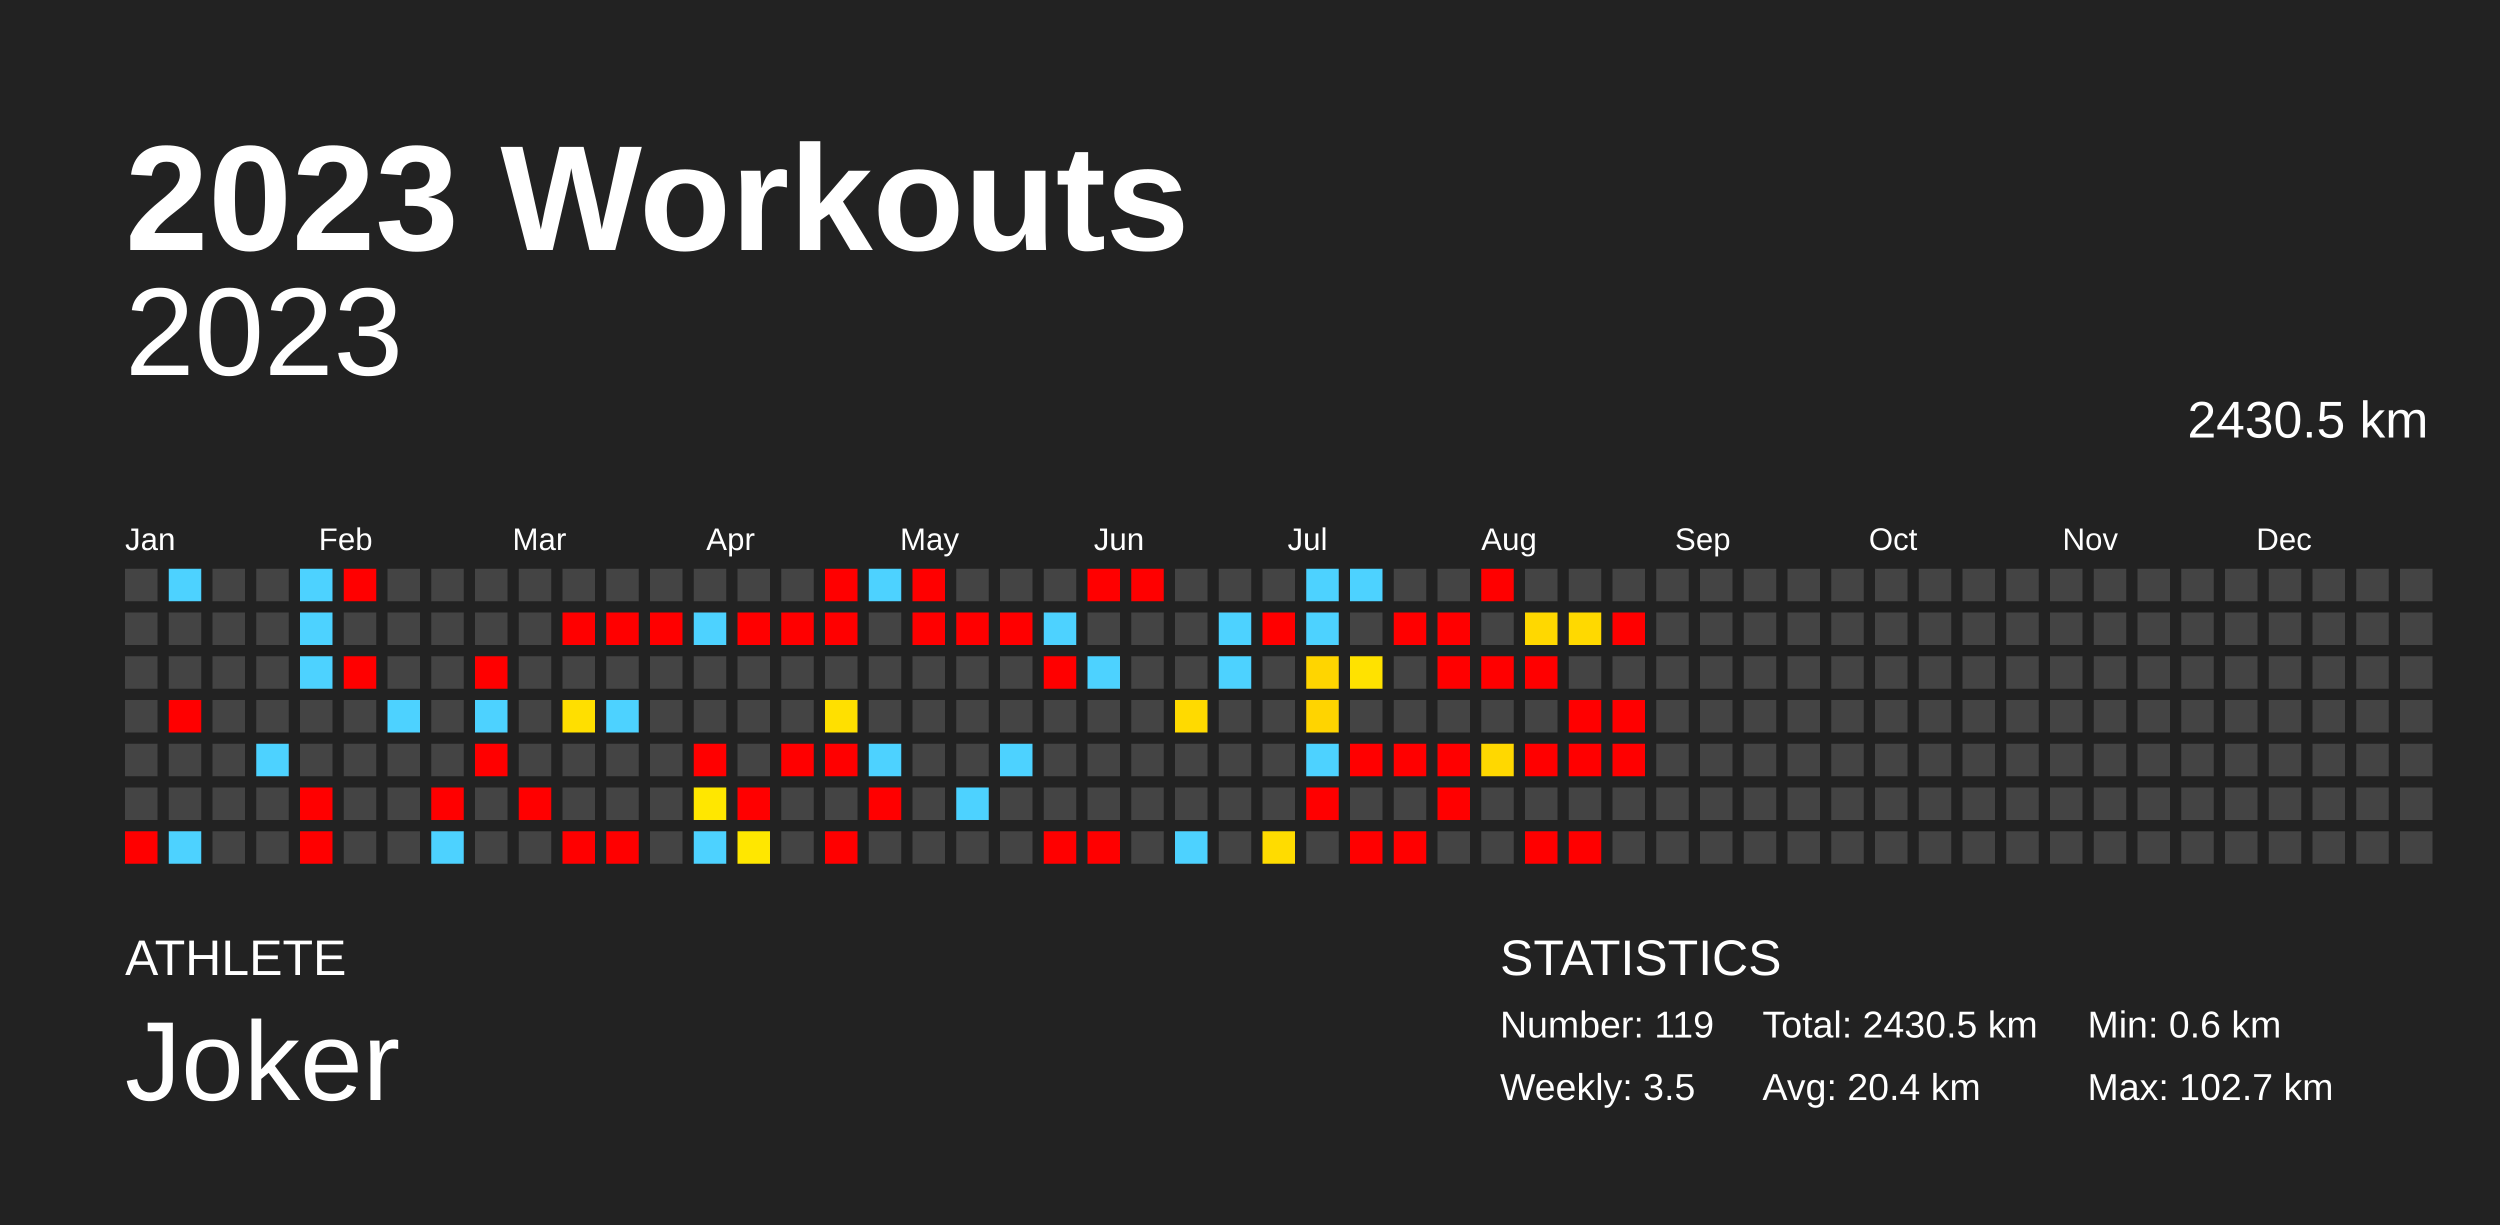
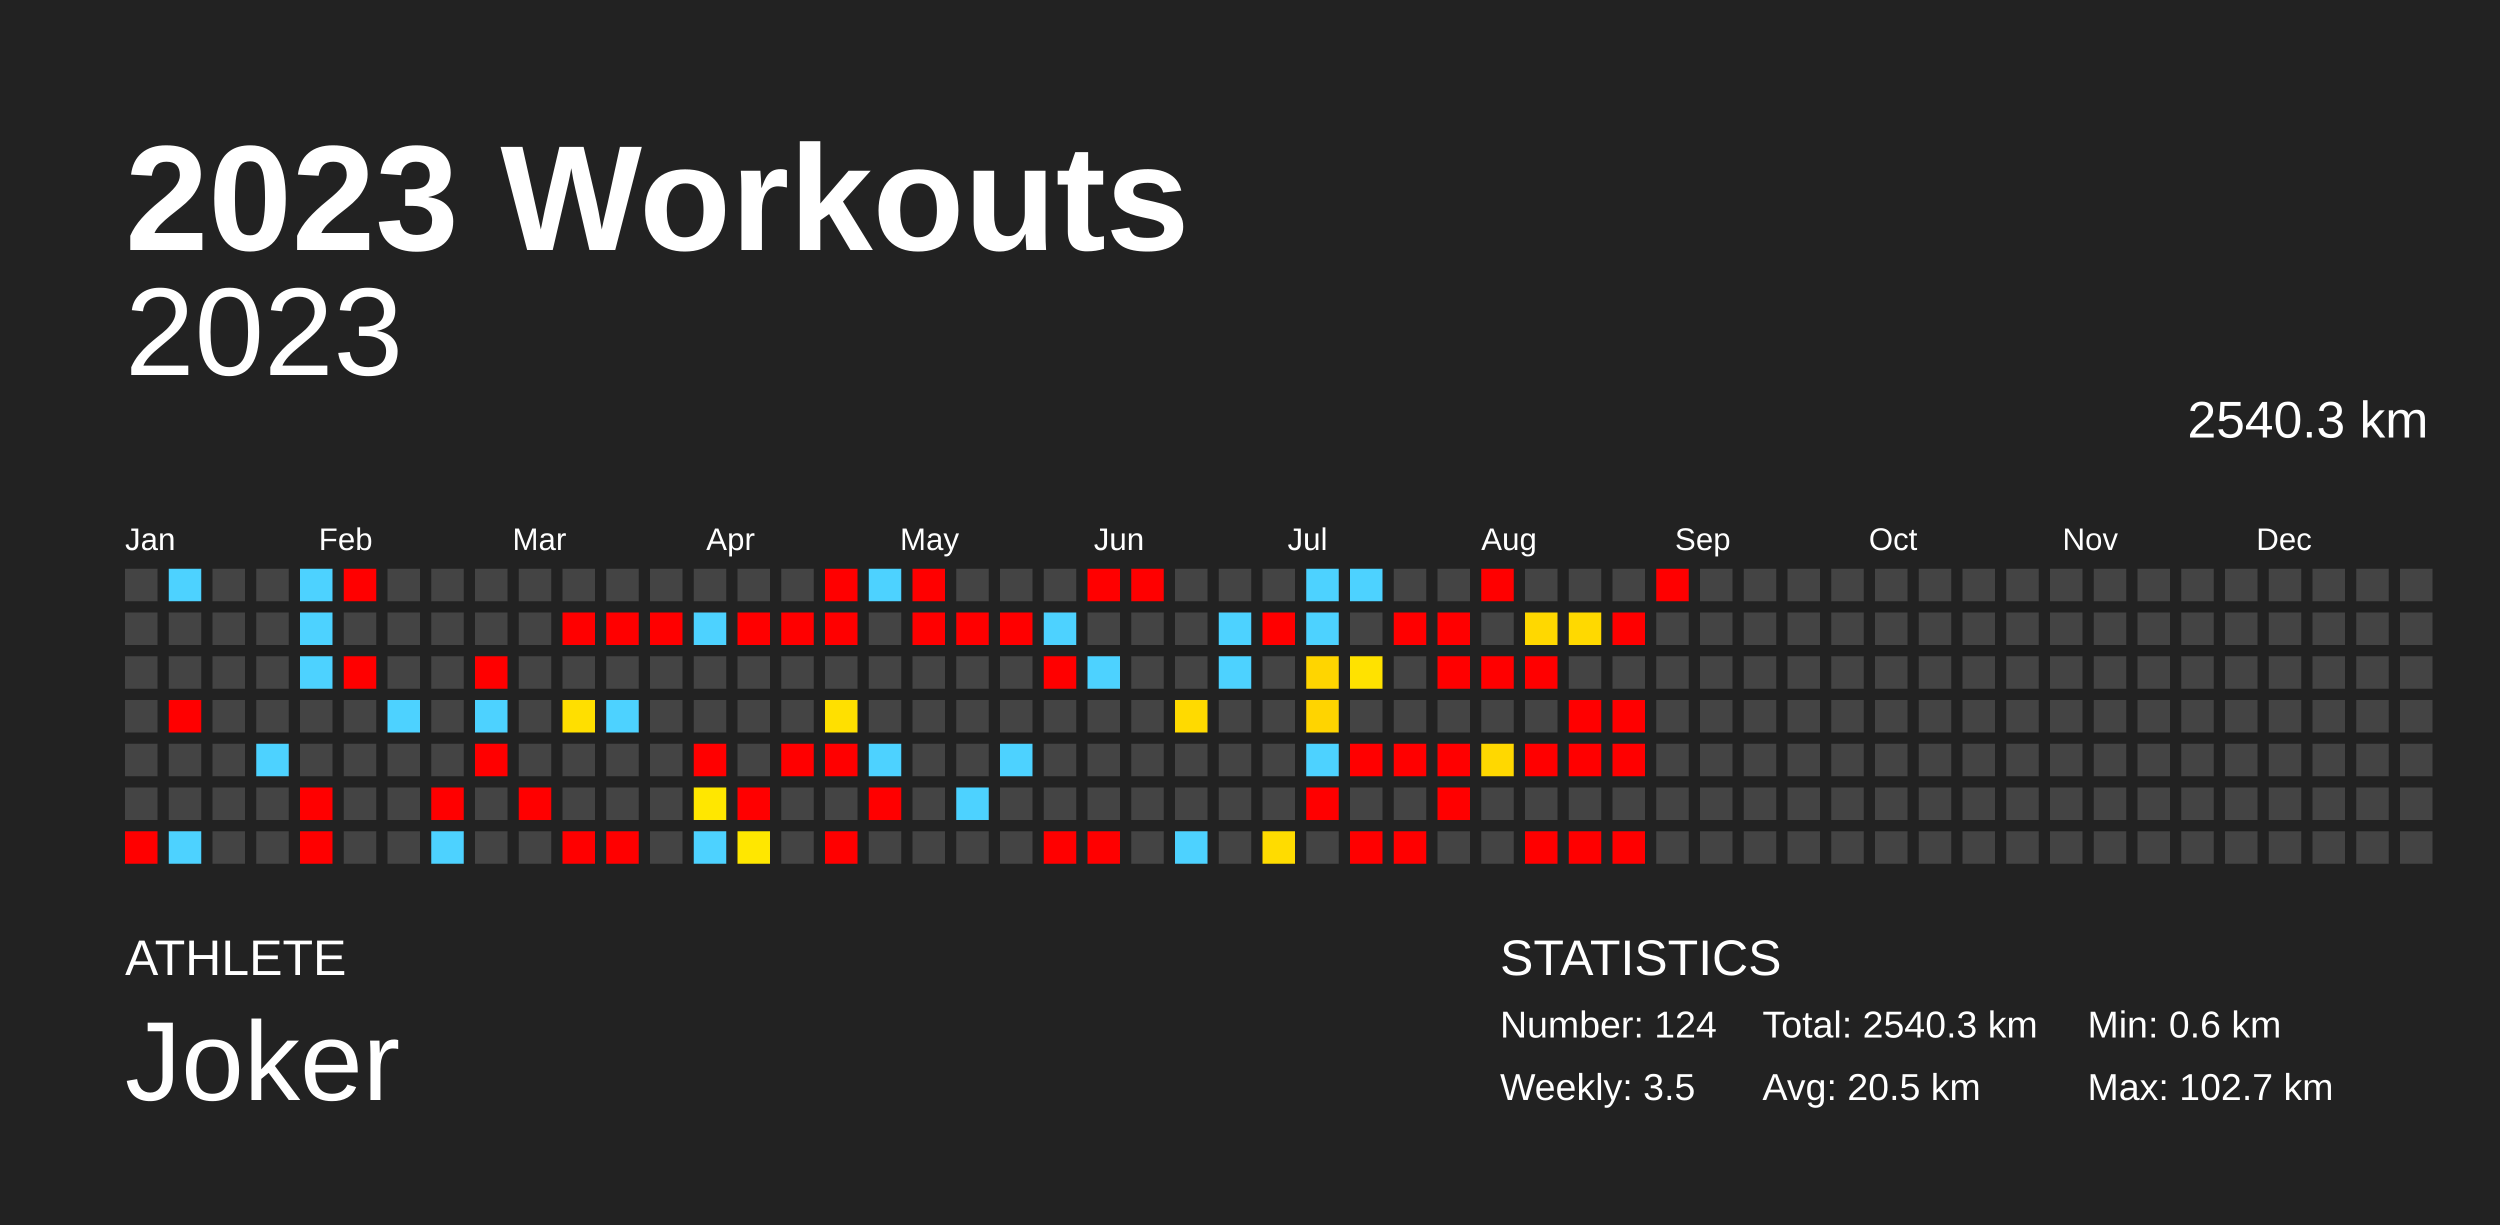
<svg xmlns="http://www.w3.org/2000/svg" baseProfile="full" height="98mm" version="1.1" viewBox="0,0,200,98" width="200mm">
  <defs />
  <rect fill="#222222" height="98" width="200" x="0" y="0" />
  <text fill="#FFFFFF" style="font-size:12px; font-family:Arial; font-weight:bold;" x="10" y="20">2023 Workouts</text>
  <text fill="#FFFFFF" style="font-size:4px; font-family:Arial" x="10" y="78">ATHLETE</text>
  <text fill="#FFFFFF" style="font-size:9px; font-family:Arial" x="10" y="88">Joker</text>
  <text fill="#FFFFFF" style="font-size:4px; font-family:Arial" x="120" y="78">STATISTICS</text>
-   <text fill="#FFFFFF" style="font-size:3px; font-family:Arial" x="120" y="83">Number: 119</text>
+   <text fill="#FFFFFF" style="font-size:3px; font-family:Arial" x="120" y="83">Number: 124</text>
  <text fill="#FFFFFF" style="font-size:3px; font-family:Arial" x="120" y="88">Weekly: 3.5</text>
-   <text fill="#FFFFFF" style="font-size:3px; font-family:Arial" x="141" y="83">Total: 2430.5 km</text>
-   <text fill="#FFFFFF" style="font-size:3px; font-family:Arial" x="141" y="88">Avg: 20.4 km</text>
+   <text fill="#FFFFFF" style="font-size:3px; font-family:Arial" x="141" y="83">Total: 2540.3 km</text>
+   <text fill="#FFFFFF" style="font-size:3px; font-family:Arial" x="141" y="88">Avg: 20.5 km</text>
  <text fill="#FFFFFF" style="font-size:3px; font-family:Arial" x="167" y="83">Min: 0.6 km</text>
  <text fill="#FFFFFF" style="font-size:3px; font-family:Arial" x="167" y="88">Max: 102.7 km</text>
  <text alignment-baseline="hanging" fill="#FFFFFF" style="font-size:10.0px; font-family:Arial;" x="10" y="30">2023</text>
-   <text alignment-baseline="hanging" fill="#FFFFFF" style="font-size:4.125px; font-family:Arial;" x="175" y="35">2430.5 km</text>
+   <text alignment-baseline="hanging" fill="#FFFFFF" style="font-size:4.125px; font-family:Arial;" x="175" y="35">2540.3 km</text>
  <text fill="#FFFFFF" style="font-size:2.5px; font-family:Arial" x="10.0" y="44">Jan</text>
  <text fill="#FFFFFF" style="font-size:2.5px; font-family:Arial" x="25.5" y="44">Feb</text>
  <text fill="#FFFFFF" style="font-size:2.5px; font-family:Arial" x="41.0" y="44">Mar</text>
  <text fill="#FFFFFF" style="font-size:2.5px; font-family:Arial" x="56.5" y="44">Apr</text>
  <text fill="#FFFFFF" style="font-size:2.5px; font-family:Arial" x="72.0" y="44">May</text>
  <text fill="#FFFFFF" style="font-size:2.5px; font-family:Arial" x="87.5" y="44">Jun</text>
  <text fill="#FFFFFF" style="font-size:2.5px; font-family:Arial" x="103.0" y="44">Jul</text>
  <text fill="#FFFFFF" style="font-size:2.5px; font-family:Arial" x="118.5" y="44">Aug</text>
  <text fill="#FFFFFF" style="font-size:2.5px; font-family:Arial" x="134.0" y="44">Sep</text>
  <text fill="#FFFFFF" style="font-size:2.5px; font-family:Arial" x="149.5" y="44">Oct</text>
  <text fill="#FFFFFF" style="font-size:2.5px; font-family:Arial" x="165.0" y="44">Nov</text>
  <text fill="#FFFFFF" style="font-size:2.5px; font-family:Arial" x="180.5" y="44">Dec</text>
  <rect fill="#444444" height="2.6" width="2.6" x="10.0" y="45.5" />
  <rect fill="#444444" height="2.6" width="2.6" x="10.0" y="49.0" />
  <rect fill="#444444" height="2.6" width="2.6" x="10.0" y="52.5" />
  <rect fill="#444444" height="2.6" width="2.6" x="10.0" y="56.0" />
  <rect fill="#444444" height="2.6" width="2.6" x="10.0" y="59.5" />
  <rect fill="#444444" height="2.6" width="2.6" x="10.0" y="63.0" />
  <rect fill="red" height="2.6" width="2.6" x="10.0" y="66.5" />
  <rect fill="#4dd2ff" height="2.6" width="2.6" x="13.5" y="45.5" />
  <rect fill="#444444" height="2.6" width="2.6" x="13.5" y="49.0" />
  <rect fill="#444444" height="2.6" width="2.6" x="13.5" y="52.5" />
  <rect fill="red" height="2.6" width="2.6" x="13.5" y="56.0" />
  <rect fill="#444444" height="2.6" width="2.6" x="13.5" y="59.5" />
  <rect fill="#444444" height="2.6" width="2.6" x="13.5" y="63.0" />
  <rect fill="#4dd2ff" height="2.6" width="2.6" x="13.5" y="66.5" />
  <rect fill="#444444" height="2.6" width="2.6" x="17.0" y="45.5" />
  <rect fill="#444444" height="2.6" width="2.6" x="17.0" y="49.0" />
  <rect fill="#444444" height="2.6" width="2.6" x="17.0" y="52.5" />
  <rect fill="#444444" height="2.6" width="2.6" x="17.0" y="56.0" />
  <rect fill="#444444" height="2.6" width="2.6" x="17.0" y="59.5" />
  <rect fill="#444444" height="2.6" width="2.6" x="17.0" y="63.0" />
  <rect fill="#444444" height="2.6" width="2.6" x="17.0" y="66.5" />
  <rect fill="#444444" height="2.6" width="2.6" x="20.5" y="45.5" />
  <rect fill="#444444" height="2.6" width="2.6" x="20.5" y="49.0" />
  <rect fill="#444444" height="2.6" width="2.6" x="20.5" y="52.5" />
  <rect fill="#444444" height="2.6" width="2.6" x="20.5" y="56.0" />
  <rect fill="#4dd2ff" height="2.6" width="2.6" x="20.5" y="59.5" />
  <rect fill="#444444" height="2.6" width="2.6" x="20.5" y="63.0" />
  <rect fill="#444444" height="2.6" width="2.6" x="20.5" y="66.5" />
  <rect fill="#4dd2ff" height="2.6" width="2.6" x="24.0" y="45.5" />
  <rect fill="#4dd2ff" height="2.6" width="2.6" x="24.0" y="49.0" />
  <rect fill="#4dd2ff" height="2.6" width="2.6" x="24.0" y="52.5" />
  <rect fill="#444444" height="2.6" width="2.6" x="24.0" y="56.0" />
  <rect fill="#444444" height="2.6" width="2.6" x="24.0" y="59.5" />
  <rect fill="red" height="2.6" width="2.6" x="24.0" y="63.0" />
  <rect fill="red" height="2.6" width="2.6" x="24.0" y="66.5" />
  <rect fill="red" height="2.6" width="2.6" x="27.5" y="45.5" />
  <rect fill="#444444" height="2.6" width="2.6" x="27.5" y="49.0" />
  <rect fill="red" height="2.6" width="2.6" x="27.5" y="52.5" />
  <rect fill="#444444" height="2.6" width="2.6" x="27.5" y="56.0" />
  <rect fill="#444444" height="2.6" width="2.6" x="27.5" y="59.5" />
  <rect fill="#444444" height="2.6" width="2.6" x="27.5" y="63.0" />
  <rect fill="#444444" height="2.6" width="2.6" x="27.5" y="66.5" />
  <rect fill="#444444" height="2.6" width="2.6" x="31.0" y="45.5" />
  <rect fill="#444444" height="2.6" width="2.6" x="31.0" y="49.0" />
  <rect fill="#444444" height="2.6" width="2.6" x="31.0" y="52.5" />
  <rect fill="#4dd2ff" height="2.6" width="2.6" x="31.0" y="56.0" />
  <rect fill="#444444" height="2.6" width="2.6" x="31.0" y="59.5" />
  <rect fill="#444444" height="2.6" width="2.6" x="31.0" y="63.0" />
  <rect fill="#444444" height="2.6" width="2.6" x="31.0" y="66.5" />
  <rect fill="#444444" height="2.6" width="2.6" x="34.5" y="45.5" />
  <rect fill="#444444" height="2.6" width="2.6" x="34.5" y="49.0" />
  <rect fill="#444444" height="2.6" width="2.6" x="34.5" y="52.5" />
  <rect fill="#444444" height="2.6" width="2.6" x="34.5" y="56.0" />
  <rect fill="#444444" height="2.6" width="2.6" x="34.5" y="59.5" />
  <rect fill="red" height="2.6" width="2.6" x="34.5" y="63.0" />
  <rect fill="#4dd2ff" height="2.6" width="2.6" x="34.5" y="66.5" />
  <rect fill="#444444" height="2.6" width="2.6" x="38.0" y="45.5" />
  <rect fill="#444444" height="2.6" width="2.6" x="38.0" y="49.0" />
  <rect fill="red" height="2.6" width="2.6" x="38.0" y="52.5" />
  <rect fill="#4dd2ff" height="2.6" width="2.6" x="38.0" y="56.0" />
  <rect fill="red" height="2.6" width="2.6" x="38.0" y="59.5" />
  <rect fill="#444444" height="2.6" width="2.6" x="38.0" y="63.0" />
  <rect fill="#444444" height="2.6" width="2.6" x="38.0" y="66.5" />
  <rect fill="#444444" height="2.6" width="2.6" x="41.5" y="45.5" />
  <rect fill="#444444" height="2.6" width="2.6" x="41.5" y="49.0" />
  <rect fill="#444444" height="2.6" width="2.6" x="41.5" y="52.5" />
  <rect fill="#444444" height="2.6" width="2.6" x="41.5" y="56.0" />
  <rect fill="#444444" height="2.6" width="2.6" x="41.5" y="59.5" />
  <rect fill="red" height="2.6" width="2.6" x="41.5" y="63.0" />
  <rect fill="#444444" height="2.6" width="2.6" x="41.5" y="66.5" />
  <rect fill="#444444" height="2.6" width="2.6" x="45.0" y="45.5" />
  <rect fill="red" height="2.6" width="2.6" x="45.0" y="49.0" />
  <rect fill="#444444" height="2.6" width="2.6" x="45.0" y="52.5" />
  <rect fill="#ffdf00" height="2.6" width="2.6" x="45.0" y="56.0" />
  <rect fill="#444444" height="2.6" width="2.6" x="45.0" y="59.5" />
  <rect fill="#444444" height="2.6" width="2.6" x="45.0" y="63.0" />
  <rect fill="red" height="2.6" width="2.6" x="45.0" y="66.5" />
  <rect fill="#444444" height="2.6" width="2.6" x="48.5" y="45.5" />
  <rect fill="red" height="2.6" width="2.6" x="48.5" y="49.0" />
  <rect fill="#444444" height="2.6" width="2.6" x="48.5" y="52.5" />
  <rect fill="#4dd2ff" height="2.6" width="2.6" x="48.5" y="56.0" />
  <rect fill="#444444" height="2.6" width="2.6" x="48.5" y="59.5" />
  <rect fill="#444444" height="2.6" width="2.6" x="48.5" y="63.0" />
  <rect fill="red" height="2.6" width="2.6" x="48.5" y="66.5" />
  <rect fill="#444444" height="2.6" width="2.6" x="52.0" y="45.5" />
  <rect fill="red" height="2.6" width="2.6" x="52.0" y="49.0" />
  <rect fill="#444444" height="2.6" width="2.6" x="52.0" y="52.5" />
  <rect fill="#444444" height="2.6" width="2.6" x="52.0" y="56.0" />
  <rect fill="#444444" height="2.6" width="2.6" x="52.0" y="59.5" />
  <rect fill="#444444" height="2.6" width="2.6" x="52.0" y="63.0" />
  <rect fill="#444444" height="2.6" width="2.6" x="52.0" y="66.5" />
  <rect fill="#444444" height="2.6" width="2.6" x="55.5" y="45.5" />
  <rect fill="#4dd2ff" height="2.6" width="2.6" x="55.5" y="49.0" />
  <rect fill="#444444" height="2.6" width="2.6" x="55.5" y="52.5" />
  <rect fill="#444444" height="2.6" width="2.6" x="55.5" y="56.0" />
  <rect fill="red" height="2.6" width="2.6" x="55.5" y="59.5" />
  <rect fill="#ffe700" height="2.6" width="2.6" x="55.5" y="63.0" />
  <rect fill="#4dd2ff" height="2.6" width="2.6" x="55.5" y="66.5" />
  <rect fill="#444444" height="2.6" width="2.6" x="59.0" y="45.5" />
  <rect fill="red" height="2.6" width="2.6" x="59.0" y="49.0" />
  <rect fill="#444444" height="2.6" width="2.6" x="59.0" y="52.5" />
  <rect fill="#444444" height="2.6" width="2.6" x="59.0" y="56.0" />
  <rect fill="#444444" height="2.6" width="2.6" x="59.0" y="59.5" />
  <rect fill="red" height="2.6" width="2.6" x="59.0" y="63.0" />
  <rect fill="#ffe700" height="2.6" width="2.6" x="59.0" y="66.5" />
  <rect fill="#444444" height="2.6" width="2.6" x="62.5" y="45.5" />
  <rect fill="red" height="2.6" width="2.6" x="62.5" y="49.0" />
  <rect fill="#444444" height="2.6" width="2.6" x="62.5" y="52.5" />
  <rect fill="#444444" height="2.6" width="2.6" x="62.5" y="56.0" />
  <rect fill="red" height="2.6" width="2.6" x="62.5" y="59.5" />
  <rect fill="#444444" height="2.6" width="2.6" x="62.5" y="63.0" />
  <rect fill="#444444" height="2.6" width="2.6" x="62.5" y="66.5" />
  <rect fill="red" height="2.6" width="2.6" x="66.0" y="45.5" />
  <rect fill="red" height="2.6" width="2.6" x="66.0" y="49.0" />
  <rect fill="#444444" height="2.6" width="2.6" x="66.0" y="52.5" />
  <rect fill="#ffe000" height="2.6" width="2.6" x="66.0" y="56.0" />
  <rect fill="red" height="2.6" width="2.6" x="66.0" y="59.5" />
  <rect fill="#444444" height="2.6" width="2.6" x="66.0" y="63.0" />
  <rect fill="red" height="2.6" width="2.6" x="66.0" y="66.5" />
  <rect fill="#4dd2ff" height="2.6" width="2.6" x="69.5" y="45.5" />
  <rect fill="#444444" height="2.6" width="2.6" x="69.5" y="49.0" />
  <rect fill="#444444" height="2.6" width="2.6" x="69.5" y="52.5" />
  <rect fill="#444444" height="2.6" width="2.6" x="69.5" y="56.0" />
  <rect fill="#4dd2ff" height="2.6" width="2.6" x="69.5" y="59.5" />
  <rect fill="red" height="2.6" width="2.6" x="69.5" y="63.0" />
  <rect fill="#444444" height="2.6" width="2.6" x="69.5" y="66.5" />
  <rect fill="red" height="2.6" width="2.6" x="73.0" y="45.5" />
  <rect fill="red" height="2.6" width="2.6" x="73.0" y="49.0" />
  <rect fill="#444444" height="2.6" width="2.6" x="73.0" y="52.5" />
  <rect fill="#444444" height="2.6" width="2.6" x="73.0" y="56.0" />
  <rect fill="#444444" height="2.6" width="2.6" x="73.0" y="59.5" />
  <rect fill="#444444" height="2.6" width="2.6" x="73.0" y="63.0" />
  <rect fill="#444444" height="2.6" width="2.6" x="73.0" y="66.5" />
  <rect fill="#444444" height="2.6" width="2.6" x="76.5" y="45.5" />
  <rect fill="red" height="2.6" width="2.6" x="76.5" y="49.0" />
  <rect fill="#444444" height="2.6" width="2.6" x="76.5" y="52.5" />
  <rect fill="#444444" height="2.6" width="2.6" x="76.5" y="56.0" />
  <rect fill="#444444" height="2.6" width="2.6" x="76.5" y="59.5" />
  <rect fill="#4dd2ff" height="2.6" width="2.6" x="76.5" y="63.0" />
  <rect fill="#444444" height="2.6" width="2.6" x="76.5" y="66.5" />
  <rect fill="#444444" height="2.6" width="2.6" x="80.0" y="45.5" />
  <rect fill="red" height="2.6" width="2.6" x="80.0" y="49.0" />
  <rect fill="#444444" height="2.6" width="2.6" x="80.0" y="52.5" />
  <rect fill="#444444" height="2.6" width="2.6" x="80.0" y="56.0" />
  <rect fill="#4dd2ff" height="2.6" width="2.6" x="80.0" y="59.5" />
  <rect fill="#444444" height="2.6" width="2.6" x="80.0" y="63.0" />
  <rect fill="#444444" height="2.6" width="2.6" x="80.0" y="66.5" />
  <rect fill="#444444" height="2.6" width="2.6" x="83.5" y="45.5" />
  <rect fill="#4dd2ff" height="2.6" width="2.6" x="83.5" y="49.0" />
  <rect fill="red" height="2.6" width="2.6" x="83.5" y="52.5" />
  <rect fill="#444444" height="2.6" width="2.6" x="83.5" y="56.0" />
  <rect fill="#444444" height="2.6" width="2.6" x="83.5" y="59.5" />
  <rect fill="#444444" height="2.6" width="2.6" x="83.5" y="63.0" />
  <rect fill="red" height="2.6" width="2.6" x="83.5" y="66.5" />
  <rect fill="red" height="2.6" width="2.6" x="87.0" y="45.5" />
  <rect fill="#444444" height="2.6" width="2.6" x="87.0" y="49.0" />
  <rect fill="#4dd2ff" height="2.6" width="2.6" x="87.0" y="52.5" />
  <rect fill="#444444" height="2.6" width="2.6" x="87.0" y="56.0" />
  <rect fill="#444444" height="2.6" width="2.6" x="87.0" y="59.5" />
  <rect fill="#444444" height="2.6" width="2.6" x="87.0" y="63.0" />
  <rect fill="red" height="2.6" width="2.6" x="87.0" y="66.5" />
  <rect fill="red" height="2.6" width="2.6" x="90.5" y="45.5" />
  <rect fill="#444444" height="2.6" width="2.6" x="90.5" y="49.0" />
  <rect fill="#444444" height="2.6" width="2.6" x="90.5" y="52.5" />
  <rect fill="#444444" height="2.6" width="2.6" x="90.5" y="56.0" />
  <rect fill="#444444" height="2.6" width="2.6" x="90.5" y="59.5" />
  <rect fill="#444444" height="2.6" width="2.6" x="90.5" y="63.0" />
  <rect fill="#444444" height="2.6" width="2.6" x="90.5" y="66.5" />
  <rect fill="#444444" height="2.6" width="2.6" x="94.0" y="45.5" />
  <rect fill="#444444" height="2.6" width="2.6" x="94.0" y="49.0" />
  <rect fill="#444444" height="2.6" width="2.6" x="94.0" y="52.5" />
  <rect fill="#ffda00" height="2.6" width="2.6" x="94.0" y="56.0" />
  <rect fill="#444444" height="2.6" width="2.6" x="94.0" y="59.5" />
  <rect fill="#444444" height="2.6" width="2.6" x="94.0" y="63.0" />
  <rect fill="#4dd2ff" height="2.6" width="2.6" x="94.0" y="66.5" />
  <rect fill="#444444" height="2.6" width="2.6" x="97.5" y="45.5" />
  <rect fill="#4dd2ff" height="2.6" width="2.6" x="97.5" y="49.0" />
  <rect fill="#4dd2ff" height="2.6" width="2.6" x="97.5" y="52.5" />
  <rect fill="#444444" height="2.6" width="2.6" x="97.5" y="56.0" />
  <rect fill="#444444" height="2.6" width="2.6" x="97.5" y="59.5" />
  <rect fill="#444444" height="2.6" width="2.6" x="97.5" y="63.0" />
  <rect fill="#444444" height="2.6" width="2.6" x="97.5" y="66.5" />
  <rect fill="#444444" height="2.6" width="2.6" x="101.0" y="45.5" />
  <rect fill="red" height="2.6" width="2.6" x="101.0" y="49.0" />
  <rect fill="#444444" height="2.6" width="2.6" x="101.0" y="52.5" />
  <rect fill="#444444" height="2.6" width="2.6" x="101.0" y="56.0" />
  <rect fill="#444444" height="2.6" width="2.6" x="101.0" y="59.5" />
  <rect fill="#444444" height="2.6" width="2.6" x="101.0" y="63.0" />
  <rect fill="#ffdc00" height="2.6" width="2.6" x="101.0" y="66.5" />
  <rect fill="#4dd2ff" height="2.6" width="2.6" x="104.5" y="45.5" />
  <rect fill="#4dd2ff" height="2.6" width="2.6" x="104.5" y="49.0" />
  <rect fill="#ffd500" height="2.6" width="2.6" x="104.5" y="52.5" />
  <rect fill="#ffd400" height="2.6" width="2.6" x="104.5" y="56.0" />
  <rect fill="#4dd2ff" height="2.6" width="2.6" x="104.5" y="59.5" />
  <rect fill="red" height="2.6" width="2.6" x="104.5" y="63.0" />
  <rect fill="#444444" height="2.6" width="2.6" x="104.5" y="66.5" />
  <rect fill="#4dd2ff" height="2.6" width="2.6" x="108.0" y="45.5" />
  <rect fill="#444444" height="2.6" width="2.6" x="108.0" y="49.0" />
  <rect fill="#ffe200" height="2.6" width="2.6" x="108.0" y="52.5" />
  <rect fill="#444444" height="2.6" width="2.6" x="108.0" y="56.0" />
  <rect fill="red" height="2.6" width="2.6" x="108.0" y="59.5" />
  <rect fill="#444444" height="2.6" width="2.6" x="108.0" y="63.0" />
  <rect fill="red" height="2.6" width="2.6" x="108.0" y="66.5" />
  <rect fill="#444444" height="2.6" width="2.6" x="111.5" y="45.5" />
  <rect fill="red" height="2.6" width="2.6" x="111.5" y="49.0" />
  <rect fill="#444444" height="2.6" width="2.6" x="111.5" y="52.5" />
  <rect fill="#444444" height="2.6" width="2.6" x="111.5" y="56.0" />
  <rect fill="red" height="2.6" width="2.6" x="111.5" y="59.5" />
  <rect fill="#444444" height="2.6" width="2.6" x="111.5" y="63.0" />
  <rect fill="red" height="2.6" width="2.6" x="111.5" y="66.5" />
  <rect fill="#444444" height="2.6" width="2.6" x="115.0" y="45.5" />
  <rect fill="red" height="2.6" width="2.6" x="115.0" y="49.0" />
  <rect fill="red" height="2.6" width="2.6" x="115.0" y="52.5" />
  <rect fill="#444444" height="2.6" width="2.6" x="115.0" y="56.0" />
  <rect fill="red" height="2.6" width="2.6" x="115.0" y="59.5" />
  <rect fill="red" height="2.6" width="2.6" x="115.0" y="63.0" />
  <rect fill="#444444" height="2.6" width="2.6" x="115.0" y="66.5" />
  <rect fill="red" height="2.6" width="2.6" x="118.5" y="45.5" />
  <rect fill="#444444" height="2.6" width="2.6" x="118.5" y="49.0" />
  <rect fill="red" height="2.6" width="2.6" x="118.5" y="52.5" />
  <rect fill="#444444" height="2.6" width="2.6" x="118.5" y="56.0" />
  <rect fill="#ffd800" height="2.6" width="2.6" x="118.5" y="59.5" />
  <rect fill="#444444" height="2.6" width="2.6" x="118.5" y="63.0" />
  <rect fill="#444444" height="2.6" width="2.6" x="118.5" y="66.5" />
  <rect fill="#444444" height="2.6" width="2.6" x="122.0" y="45.5" />
  <rect fill="#ffd800" height="2.6" width="2.6" x="122.0" y="49.0" />
  <rect fill="red" height="2.6" width="2.6" x="122.0" y="52.5" />
  <rect fill="#444444" height="2.6" width="2.6" x="122.0" y="56.0" />
  <rect fill="red" height="2.6" width="2.6" x="122.0" y="59.5" />
  <rect fill="#444444" height="2.6" width="2.6" x="122.0" y="63.0" />
  <rect fill="red" height="2.6" width="2.6" x="122.0" y="66.5" />
  <rect fill="#444444" height="2.6" width="2.6" x="125.5" y="45.5" />
  <rect fill="#ffd900" height="2.6" width="2.6" x="125.5" y="49.0" />
  <rect fill="#444444" height="2.6" width="2.6" x="125.5" y="52.5" />
  <rect fill="red" height="2.6" width="2.6" x="125.5" y="56.0" />
  <rect fill="red" height="2.6" width="2.6" x="125.5" y="59.5" />
  <rect fill="#444444" height="2.6" width="2.6" x="125.5" y="63.0" />
  <rect fill="red" height="2.6" width="2.6" x="125.5" y="66.5" />
  <rect fill="#444444" height="2.6" width="2.6" x="129.0" y="45.5" />
  <rect fill="red" height="2.6" width="2.6" x="129.0" y="49.0" />
  <rect fill="#444444" height="2.6" width="2.6" x="129.0" y="52.5" />
  <rect fill="red" height="2.6" width="2.6" x="129.0" y="56.0" />
  <rect fill="red" height="2.6" width="2.6" x="129.0" y="59.5" />
  <rect fill="#444444" height="2.6" width="2.6" x="129.0" y="63.0" />
-   <rect fill="#444444" height="2.6" width="2.6" x="129.0" y="66.5" />
-   <rect fill="#444444" height="2.6" width="2.6" x="132.5" y="45.5" />
+   <rect fill="red" height="2.6" width="2.6" x="129.0" y="66.5" />
+   <rect fill="red" height="2.6" width="2.6" x="132.5" y="45.5" />
  <rect fill="#444444" height="2.6" width="2.6" x="132.5" y="49.0" />
  <rect fill="#444444" height="2.6" width="2.6" x="132.5" y="52.5" />
  <rect fill="#444444" height="2.6" width="2.6" x="132.5" y="56.0" />
  <rect fill="#444444" height="2.6" width="2.6" x="132.5" y="59.5" />
  <rect fill="#444444" height="2.6" width="2.6" x="132.5" y="63.0" />
  <rect fill="#444444" height="2.6" width="2.6" x="132.5" y="66.5" />
  <rect fill="#444444" height="2.6" width="2.6" x="136.0" y="45.5" />
  <rect fill="#444444" height="2.6" width="2.6" x="136.0" y="49.0" />
  <rect fill="#444444" height="2.6" width="2.6" x="136.0" y="52.5" />
  <rect fill="#444444" height="2.6" width="2.6" x="136.0" y="56.0" />
  <rect fill="#444444" height="2.6" width="2.6" x="136.0" y="59.5" />
  <rect fill="#444444" height="2.6" width="2.6" x="136.0" y="63.0" />
  <rect fill="#444444" height="2.6" width="2.6" x="136.0" y="66.5" />
  <rect fill="#444444" height="2.6" width="2.6" x="139.5" y="45.5" />
  <rect fill="#444444" height="2.6" width="2.6" x="139.5" y="49.0" />
  <rect fill="#444444" height="2.6" width="2.6" x="139.5" y="52.5" />
  <rect fill="#444444" height="2.6" width="2.6" x="139.5" y="56.0" />
  <rect fill="#444444" height="2.6" width="2.6" x="139.5" y="59.5" />
  <rect fill="#444444" height="2.6" width="2.6" x="139.5" y="63.0" />
  <rect fill="#444444" height="2.6" width="2.6" x="139.5" y="66.5" />
  <rect fill="#444444" height="2.6" width="2.6" x="143.0" y="45.5" />
  <rect fill="#444444" height="2.6" width="2.6" x="143.0" y="49.0" />
  <rect fill="#444444" height="2.6" width="2.6" x="143.0" y="52.5" />
  <rect fill="#444444" height="2.6" width="2.6" x="143.0" y="56.0" />
  <rect fill="#444444" height="2.6" width="2.6" x="143.0" y="59.5" />
  <rect fill="#444444" height="2.6" width="2.6" x="143.0" y="63.0" />
  <rect fill="#444444" height="2.6" width="2.6" x="143.0" y="66.5" />
  <rect fill="#444444" height="2.6" width="2.6" x="146.5" y="45.5" />
  <rect fill="#444444" height="2.6" width="2.6" x="146.5" y="49.0" />
  <rect fill="#444444" height="2.6" width="2.6" x="146.5" y="52.5" />
  <rect fill="#444444" height="2.6" width="2.6" x="146.5" y="56.0" />
  <rect fill="#444444" height="2.6" width="2.6" x="146.5" y="59.5" />
  <rect fill="#444444" height="2.6" width="2.6" x="146.5" y="63.0" />
  <rect fill="#444444" height="2.6" width="2.6" x="146.5" y="66.5" />
  <rect fill="#444444" height="2.6" width="2.6" x="150.0" y="45.5" />
  <rect fill="#444444" height="2.6" width="2.6" x="150.0" y="49.0" />
  <rect fill="#444444" height="2.6" width="2.6" x="150.0" y="52.5" />
  <rect fill="#444444" height="2.6" width="2.6" x="150.0" y="56.0" />
  <rect fill="#444444" height="2.6" width="2.6" x="150.0" y="59.5" />
  <rect fill="#444444" height="2.6" width="2.6" x="150.0" y="63.0" />
  <rect fill="#444444" height="2.6" width="2.6" x="150.0" y="66.5" />
  <rect fill="#444444" height="2.6" width="2.6" x="153.5" y="45.5" />
  <rect fill="#444444" height="2.6" width="2.6" x="153.5" y="49.0" />
  <rect fill="#444444" height="2.6" width="2.6" x="153.5" y="52.5" />
  <rect fill="#444444" height="2.6" width="2.6" x="153.5" y="56.0" />
  <rect fill="#444444" height="2.6" width="2.6" x="153.5" y="59.5" />
  <rect fill="#444444" height="2.6" width="2.6" x="153.5" y="63.0" />
  <rect fill="#444444" height="2.6" width="2.6" x="153.5" y="66.5" />
  <rect fill="#444444" height="2.6" width="2.6" x="157.0" y="45.5" />
  <rect fill="#444444" height="2.6" width="2.6" x="157.0" y="49.0" />
  <rect fill="#444444" height="2.6" width="2.6" x="157.0" y="52.5" />
  <rect fill="#444444" height="2.6" width="2.6" x="157.0" y="56.0" />
  <rect fill="#444444" height="2.6" width="2.6" x="157.0" y="59.5" />
  <rect fill="#444444" height="2.6" width="2.6" x="157.0" y="63.0" />
  <rect fill="#444444" height="2.6" width="2.6" x="157.0" y="66.5" />
  <rect fill="#444444" height="2.6" width="2.6" x="160.5" y="45.5" />
  <rect fill="#444444" height="2.6" width="2.6" x="160.5" y="49.0" />
  <rect fill="#444444" height="2.6" width="2.6" x="160.5" y="52.5" />
  <rect fill="#444444" height="2.6" width="2.6" x="160.5" y="56.0" />
  <rect fill="#444444" height="2.6" width="2.6" x="160.5" y="59.5" />
  <rect fill="#444444" height="2.6" width="2.6" x="160.5" y="63.0" />
  <rect fill="#444444" height="2.6" width="2.6" x="160.5" y="66.5" />
  <rect fill="#444444" height="2.6" width="2.6" x="164.0" y="45.5" />
  <rect fill="#444444" height="2.6" width="2.6" x="164.0" y="49.0" />
  <rect fill="#444444" height="2.6" width="2.6" x="164.0" y="52.5" />
  <rect fill="#444444" height="2.6" width="2.6" x="164.0" y="56.0" />
  <rect fill="#444444" height="2.6" width="2.6" x="164.0" y="59.5" />
  <rect fill="#444444" height="2.6" width="2.6" x="164.0" y="63.0" />
  <rect fill="#444444" height="2.6" width="2.6" x="164.0" y="66.5" />
  <rect fill="#444444" height="2.6" width="2.6" x="167.5" y="45.5" />
  <rect fill="#444444" height="2.6" width="2.6" x="167.5" y="49.0" />
  <rect fill="#444444" height="2.6" width="2.6" x="167.5" y="52.5" />
  <rect fill="#444444" height="2.6" width="2.6" x="167.5" y="56.0" />
  <rect fill="#444444" height="2.6" width="2.6" x="167.5" y="59.5" />
  <rect fill="#444444" height="2.6" width="2.6" x="167.5" y="63.0" />
  <rect fill="#444444" height="2.6" width="2.6" x="167.5" y="66.5" />
  <rect fill="#444444" height="2.6" width="2.6" x="171.0" y="45.5" />
  <rect fill="#444444" height="2.6" width="2.6" x="171.0" y="49.0" />
  <rect fill="#444444" height="2.6" width="2.6" x="171.0" y="52.5" />
  <rect fill="#444444" height="2.6" width="2.6" x="171.0" y="56.0" />
  <rect fill="#444444" height="2.6" width="2.6" x="171.0" y="59.5" />
  <rect fill="#444444" height="2.6" width="2.6" x="171.0" y="63.0" />
  <rect fill="#444444" height="2.6" width="2.6" x="171.0" y="66.5" />
  <rect fill="#444444" height="2.6" width="2.6" x="174.5" y="45.5" />
  <rect fill="#444444" height="2.6" width="2.6" x="174.5" y="49.0" />
  <rect fill="#444444" height="2.6" width="2.6" x="174.5" y="52.5" />
  <rect fill="#444444" height="2.6" width="2.6" x="174.5" y="56.0" />
  <rect fill="#444444" height="2.6" width="2.6" x="174.5" y="59.5" />
  <rect fill="#444444" height="2.6" width="2.6" x="174.5" y="63.0" />
  <rect fill="#444444" height="2.6" width="2.6" x="174.5" y="66.5" />
  <rect fill="#444444" height="2.6" width="2.6" x="178.0" y="45.5" />
  <rect fill="#444444" height="2.6" width="2.6" x="178.0" y="49.0" />
  <rect fill="#444444" height="2.6" width="2.6" x="178.0" y="52.5" />
  <rect fill="#444444" height="2.6" width="2.6" x="178.0" y="56.0" />
  <rect fill="#444444" height="2.6" width="2.6" x="178.0" y="59.5" />
  <rect fill="#444444" height="2.6" width="2.6" x="178.0" y="63.0" />
  <rect fill="#444444" height="2.6" width="2.6" x="178.0" y="66.5" />
  <rect fill="#444444" height="2.6" width="2.6" x="181.5" y="45.5" />
  <rect fill="#444444" height="2.6" width="2.6" x="181.5" y="49.0" />
  <rect fill="#444444" height="2.6" width="2.6" x="181.5" y="52.5" />
  <rect fill="#444444" height="2.6" width="2.6" x="181.5" y="56.0" />
  <rect fill="#444444" height="2.6" width="2.6" x="181.5" y="59.5" />
  <rect fill="#444444" height="2.6" width="2.6" x="181.5" y="63.0" />
  <rect fill="#444444" height="2.6" width="2.6" x="181.5" y="66.5" />
  <rect fill="#444444" height="2.6" width="2.6" x="185.0" y="45.5" />
  <rect fill="#444444" height="2.6" width="2.6" x="185.0" y="49.0" />
  <rect fill="#444444" height="2.6" width="2.6" x="185.0" y="52.5" />
  <rect fill="#444444" height="2.6" width="2.6" x="185.0" y="56.0" />
  <rect fill="#444444" height="2.6" width="2.6" x="185.0" y="59.5" />
  <rect fill="#444444" height="2.6" width="2.6" x="185.0" y="63.0" />
  <rect fill="#444444" height="2.6" width="2.6" x="185.0" y="66.5" />
  <rect fill="#444444" height="2.6" width="2.6" x="188.5" y="45.5" />
  <rect fill="#444444" height="2.6" width="2.6" x="188.5" y="49.0" />
  <rect fill="#444444" height="2.6" width="2.6" x="188.5" y="52.5" />
  <rect fill="#444444" height="2.6" width="2.6" x="188.5" y="56.0" />
  <rect fill="#444444" height="2.6" width="2.6" x="188.5" y="59.5" />
  <rect fill="#444444" height="2.6" width="2.6" x="188.5" y="63.0" />
  <rect fill="#444444" height="2.6" width="2.6" x="188.5" y="66.5" />
  <rect fill="#444444" height="2.6" width="2.6" x="192.0" y="45.5" />
  <rect fill="#444444" height="2.6" width="2.6" x="192.0" y="49.0" />
  <rect fill="#444444" height="2.6" width="2.6" x="192.0" y="52.5" />
  <rect fill="#444444" height="2.6" width="2.6" x="192.0" y="56.0" />
  <rect fill="#444444" height="2.6" width="2.6" x="192.0" y="59.5" />
  <rect fill="#444444" height="2.6" width="2.6" x="192.0" y="63.0" />
  <rect fill="#444444" height="2.6" width="2.6" x="192.0" y="66.5" />
</svg>
